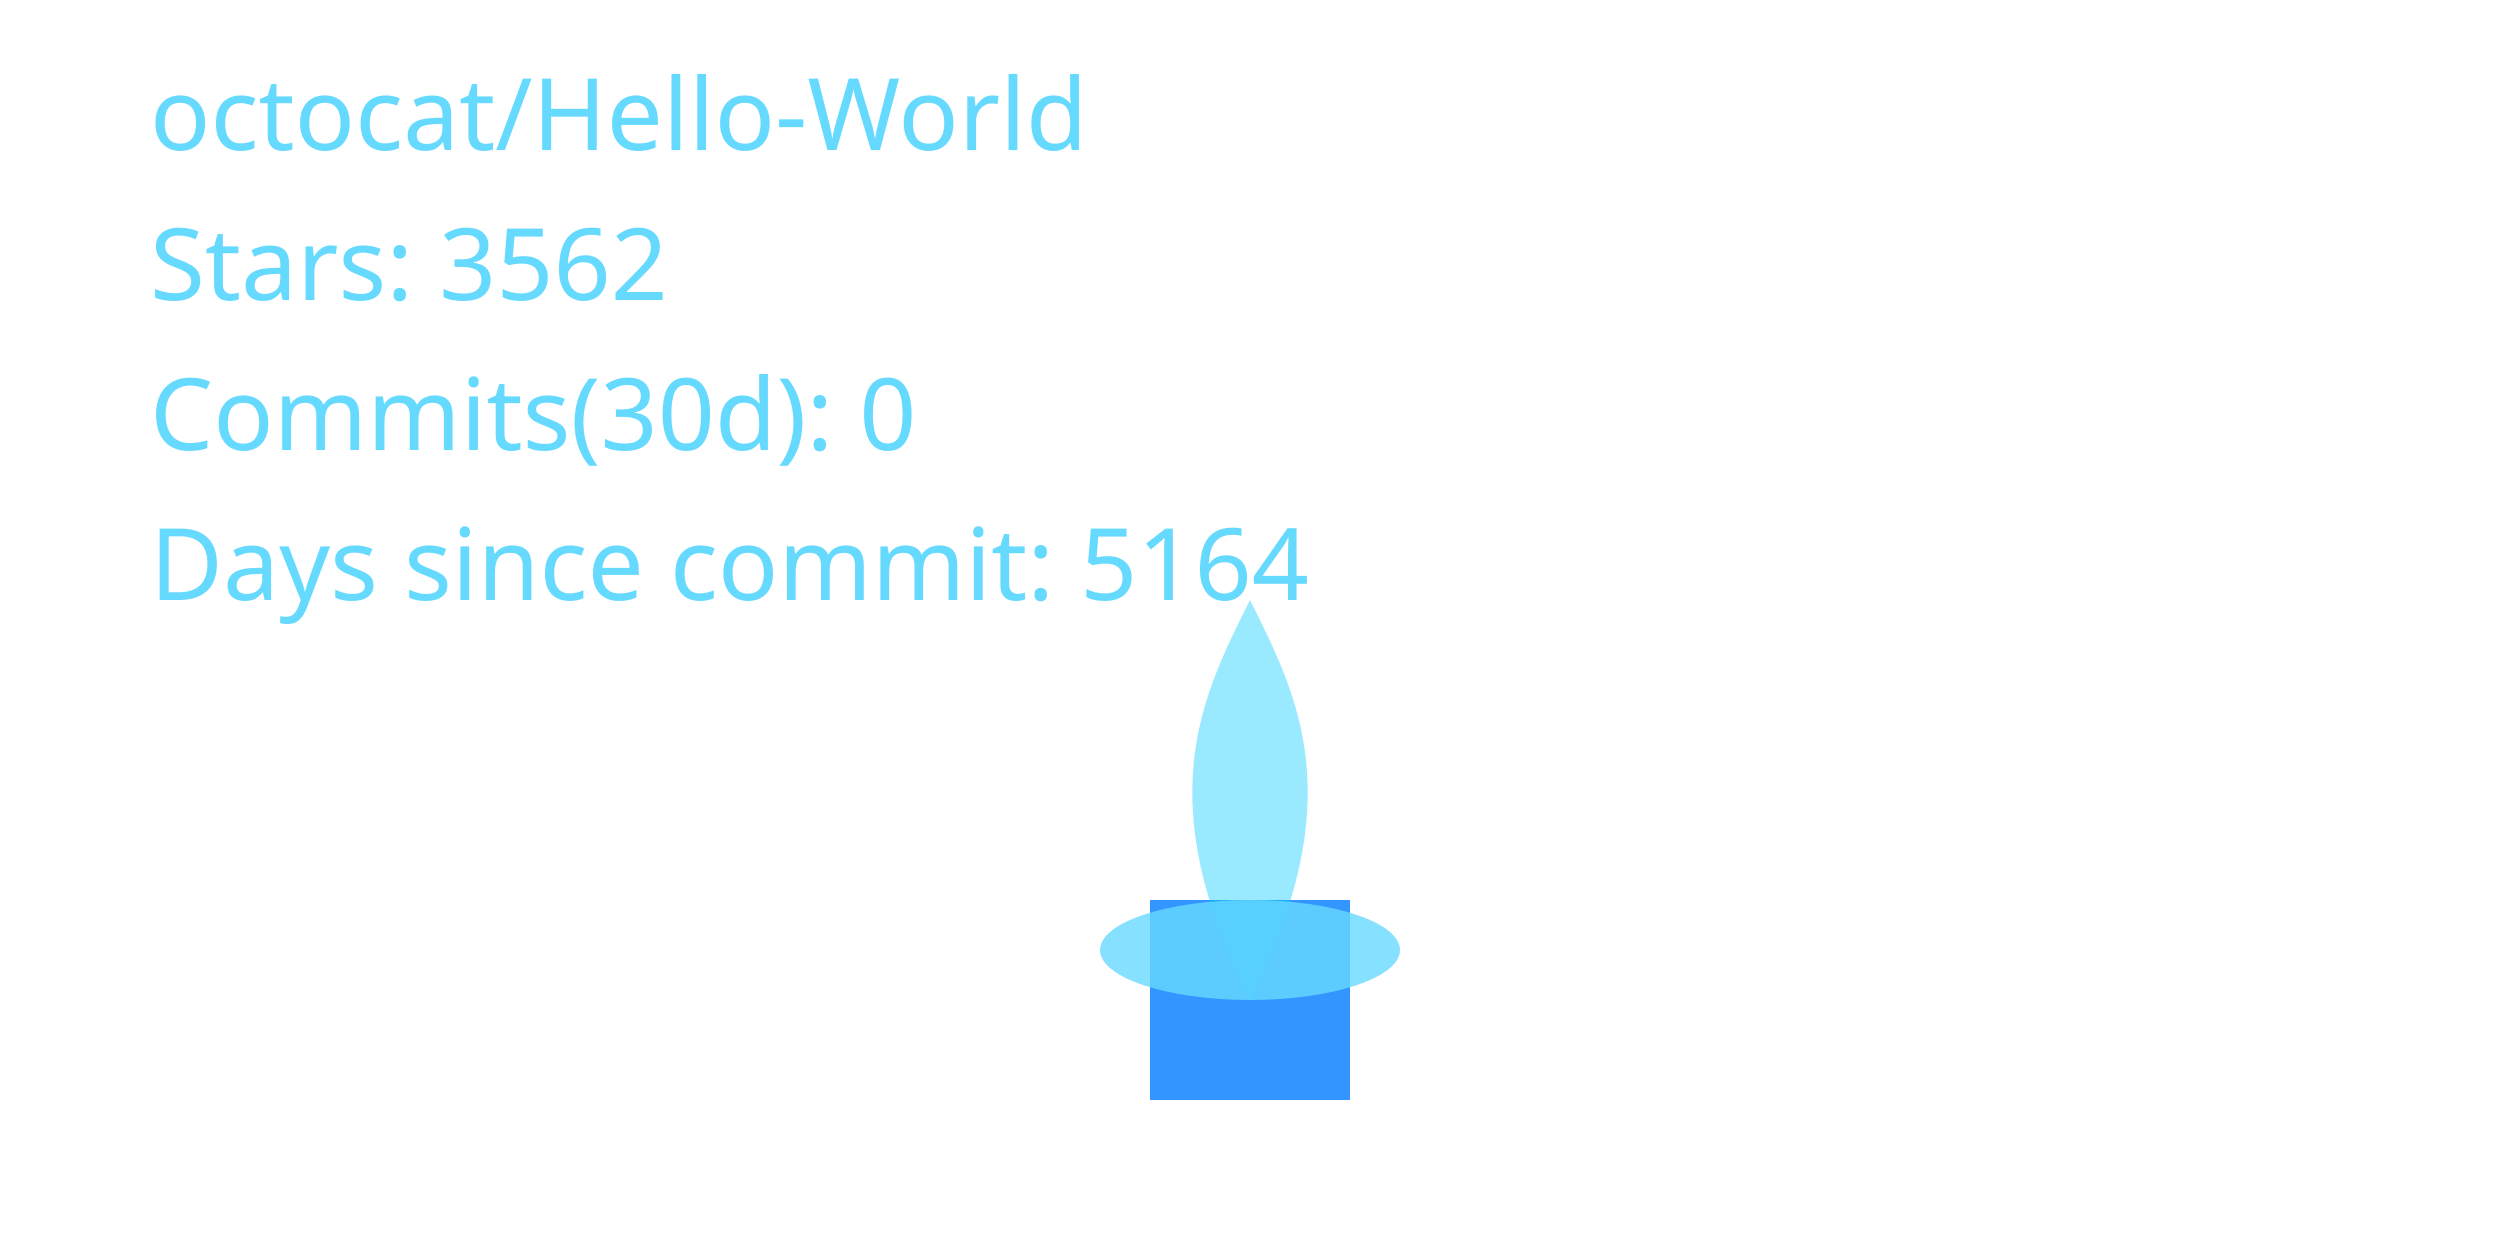
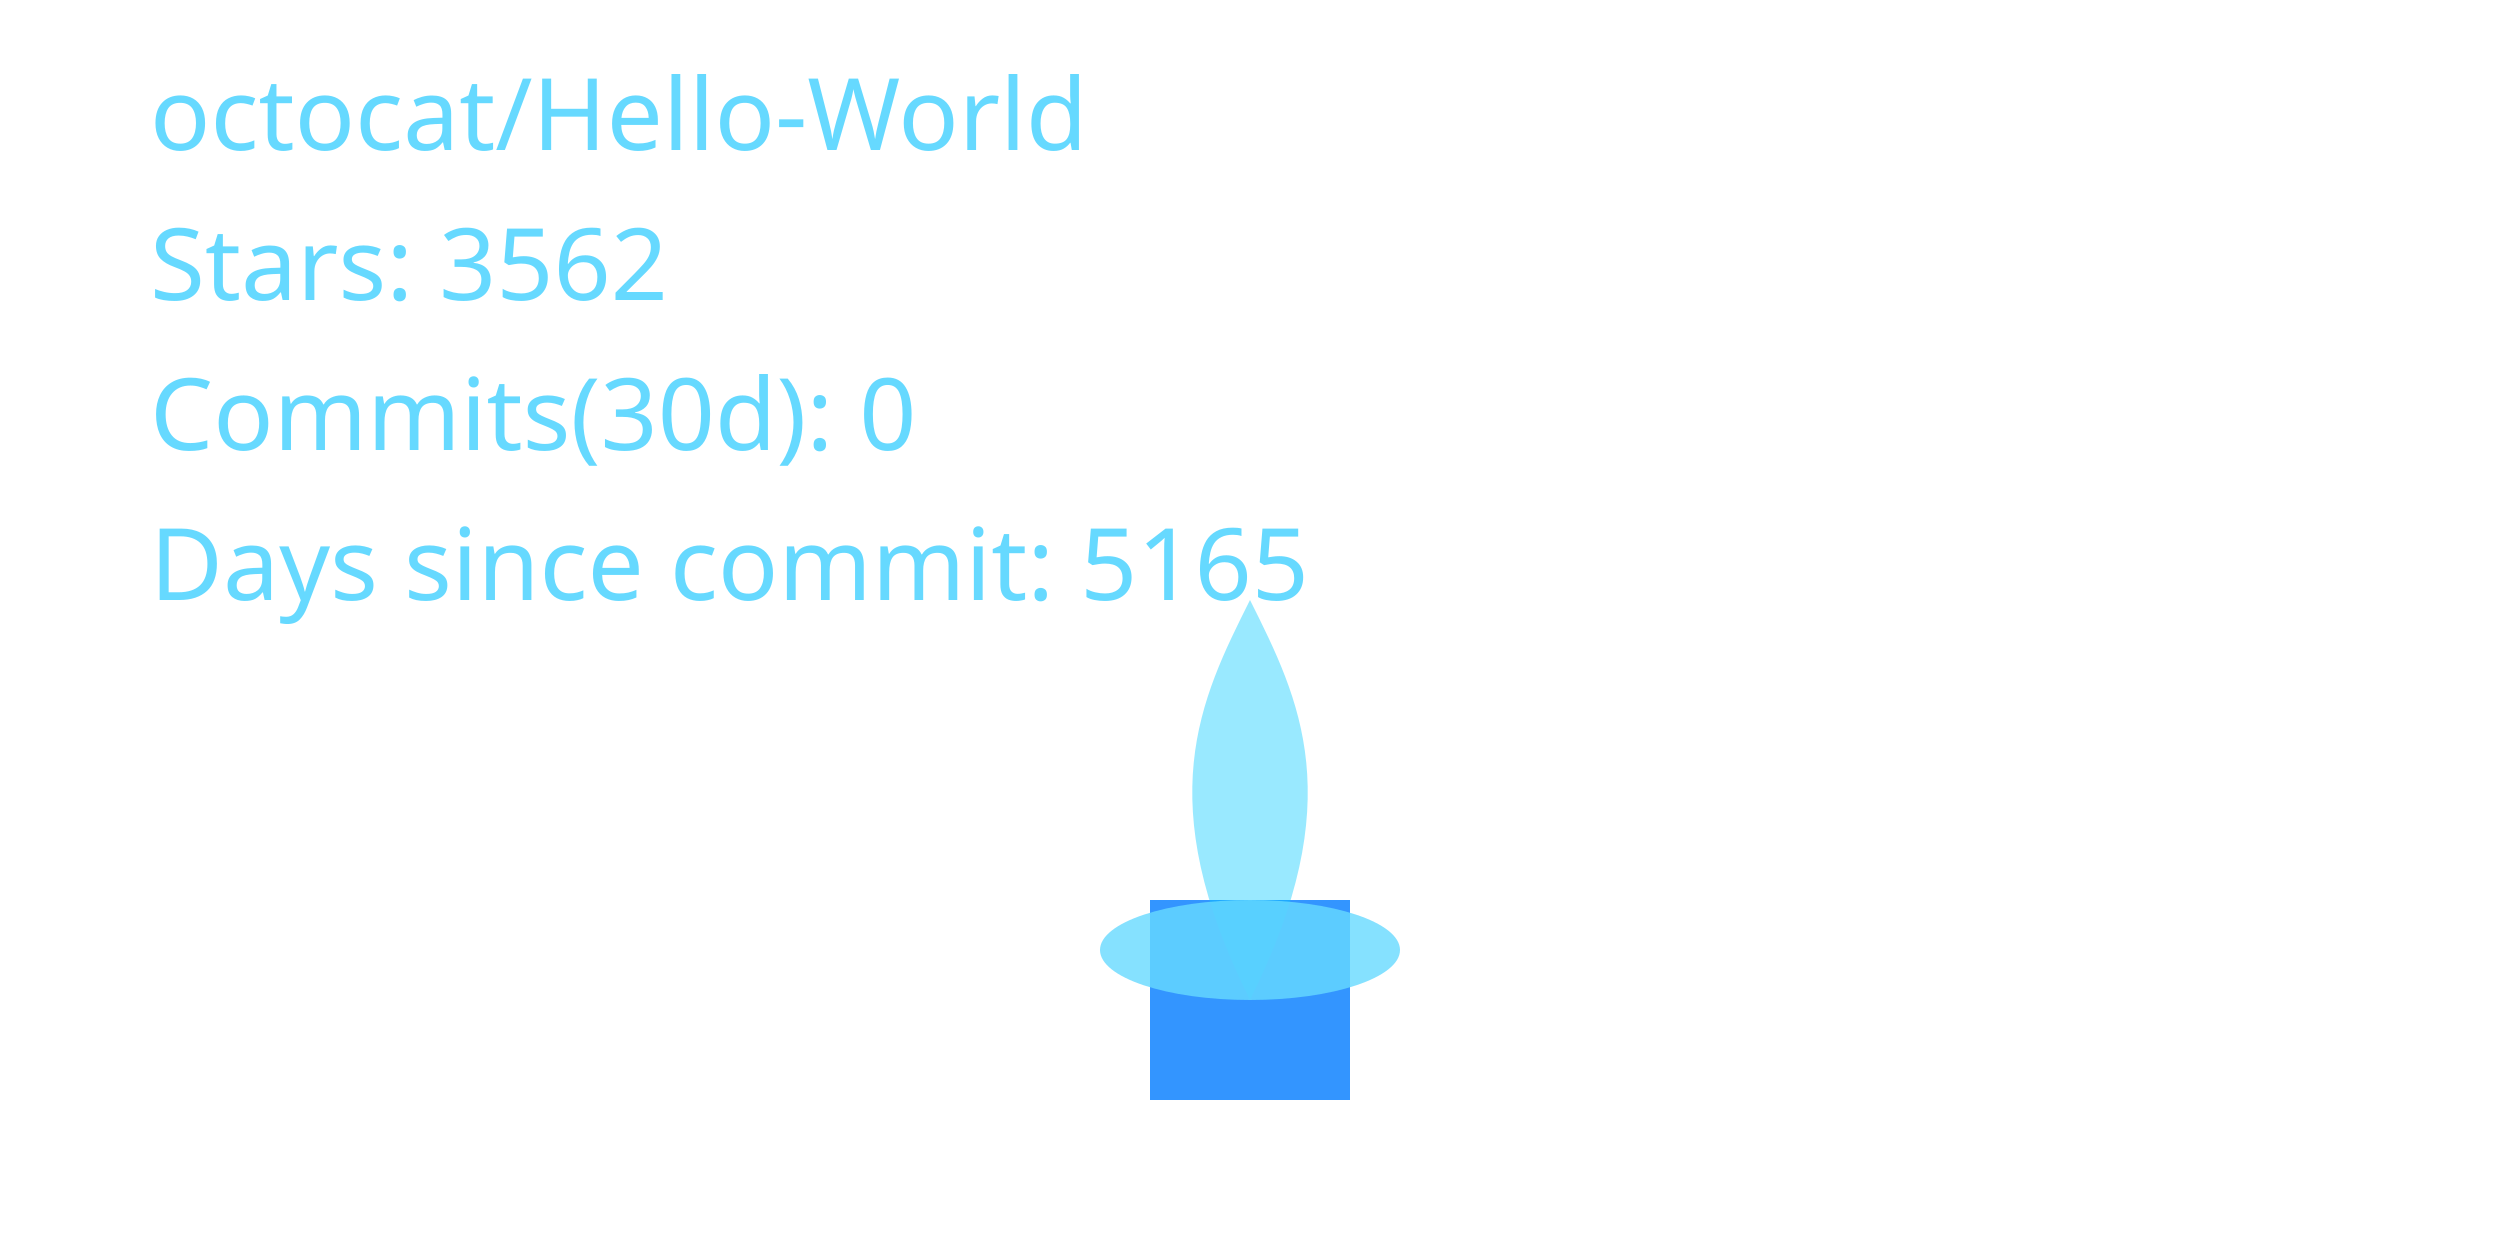
<svg xmlns="http://www.w3.org/2000/svg" width="400" height="200" viewBox="0 0 400 200" role="img" aria-label="Cyber Candle: octocat/Hello-World">
  <defs>
    <filter id="glassBlur" x="-20%" y="-20%" width="140%" height="140%">
      <feGaussianBlur stdDeviation="8" />
    </filter>
    <radialGradient id="flameGradient" cx="50%" cy="35%" r="65%">
      <stop offset="0%" stop-color="#00C7FF" stop-opacity="1.000" />
      <stop offset="70%" stop-color="#007AFF" stop-opacity="1.000" />
      <stop offset="100%" stop-color="#66D9FF" stop-opacity="1.000" />
    </radialGradient>
    <style>
      .holder { fill: rgba(255,255,255,0.08); stroke: rgba(255,255,255,0.2); stroke-width: 8; }
      .wick { fill: #007AFF; opacity: 0.8; }
      .flame-core { fill: url(#flameGradient); opacity: 0; transform-origin: 200px 160px; animation: flicker 3s ease-in-out infinite; animation-play-state: paused; animation-delay: -0.1s; }
      .flame-mid { fill: #00C7FF; opacity: 0.4; transform-origin: 200px 160px; animation: flicker calc(3s * 1.4) ease-in-out infinite; animation-play-state: paused; animation-delay: -0.8s; }
      .flame-ember { fill: #66D9FF; opacity: 0.8; }
      text { fill: #66D9FF; font-size: 16px; font-family: 'Segoe UI', sans-serif; }
      @keyframes flicker {
        0% { transform: scaleY(0.95) scaleX(0.98); opacity: 0.7; }
        33% { transform: scaleY(1.05) scaleX(0.97); opacity: 1.0; }
        66% { transform: scaleY(0.98) scaleX(1.02); opacity: 0.76; }
        100% { transform: scaleY(1.02) scaleX(0.99); opacity: 0.9; }
      }
    </style>
  </defs>
  <rect x="80" y="32" width="240" height="160" rx="16" class="holder" filter="url(#glassBlur)" />
  <rect x="184" y="144" width="32" height="32" class="wick" />
  <path d="M200 160 C176 200 184 152 200 120 C216 152 224 200 200 160 Z" class="flame-core" data-mode="ember" />
  <path d="M200 160 C184 128 192 112 200 96 C208 112 216 128 200 160 Z" class="flame-mid" />
  <ellipse cx="200" cy="152" rx="24" ry="8" class="flame-ember" />
  <text x="24" y="24">octocat/Hello-World</text>
  <text x="24" y="48">Stars: 3562</text>
  <text x="24" y="72">Commits(30d): 0</text>
-   <text x="24" y="96">Days since commit: 5164</text>
+   <text x="24" y="96">Days since commit: 5165</text>
</svg>
